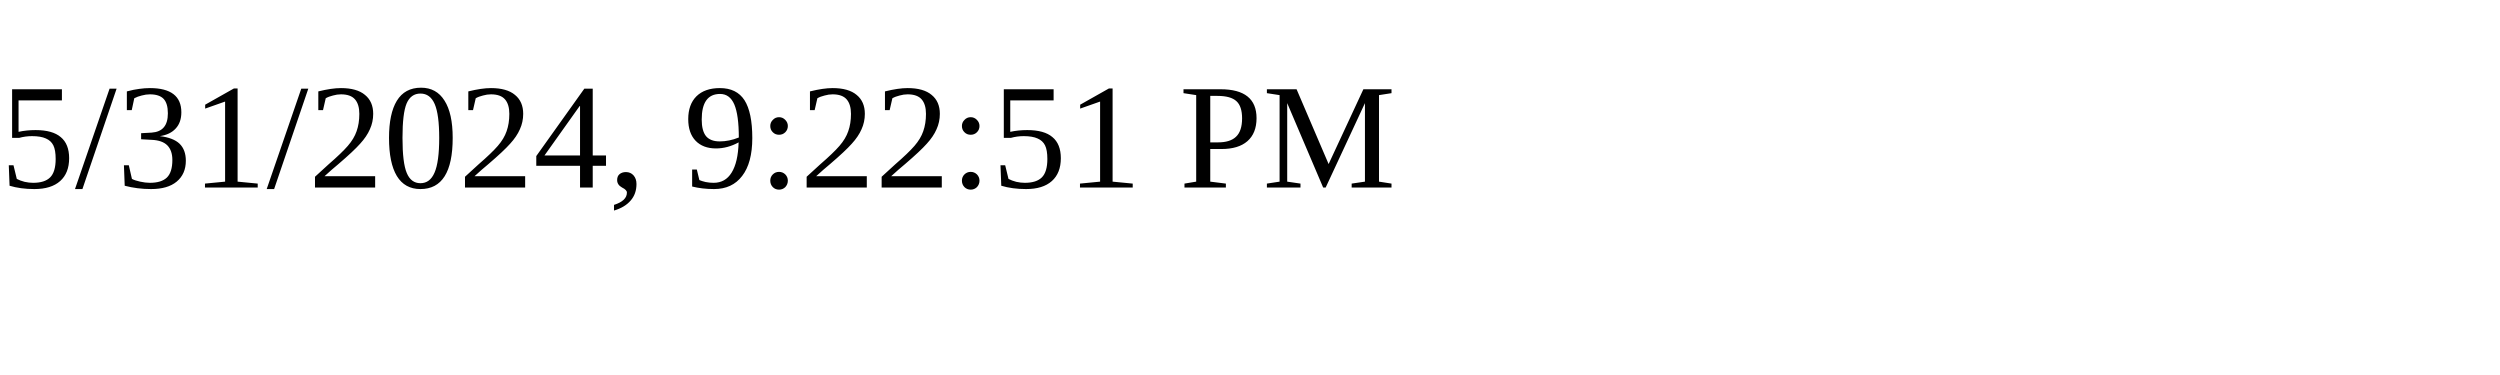
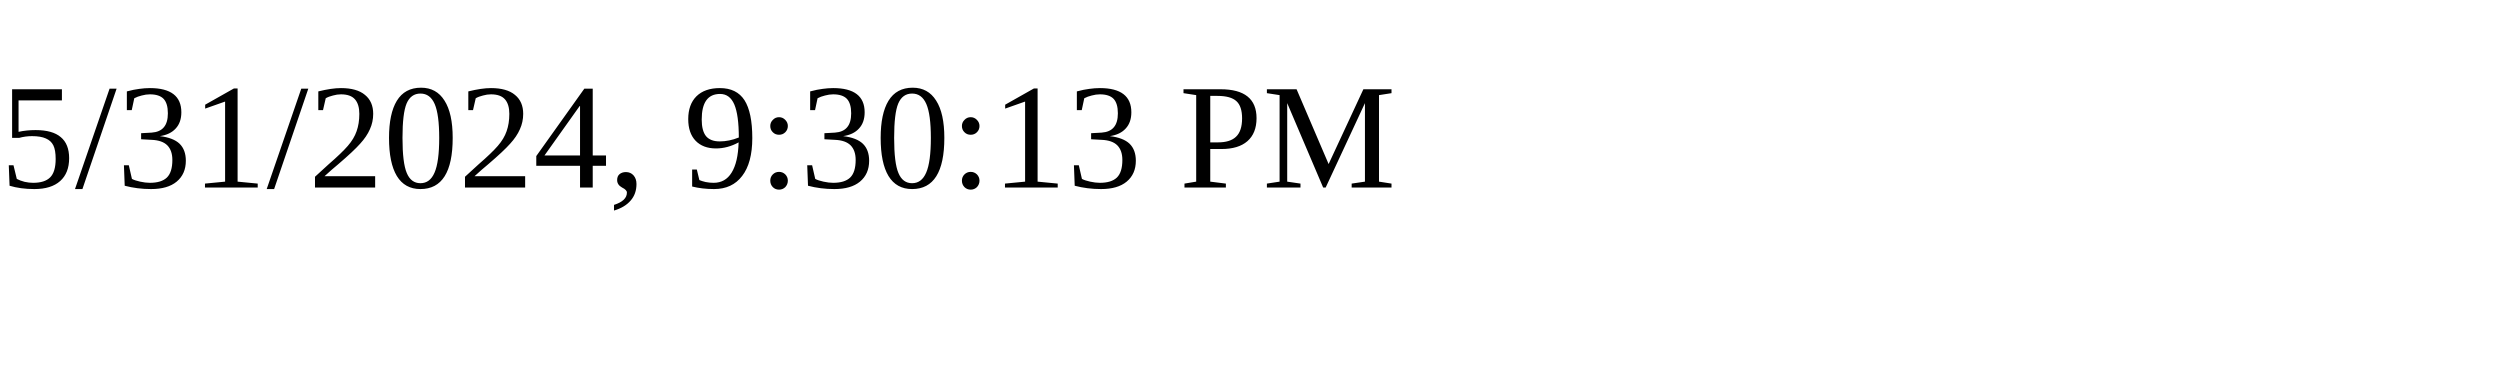
<svg xmlns="http://www.w3.org/2000/svg" height="30" width="200">
-   <text x="0" y="15">5/31/2024, 9:22:51 PM</text>
+   <text x="0" y="15">5/31/2024, 9:30:13 PM</text>
</svg>
